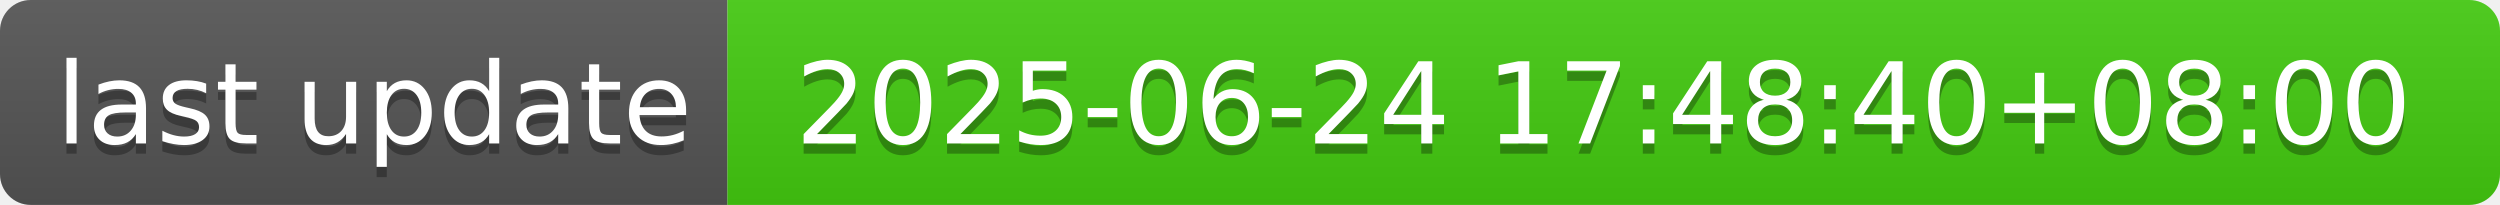
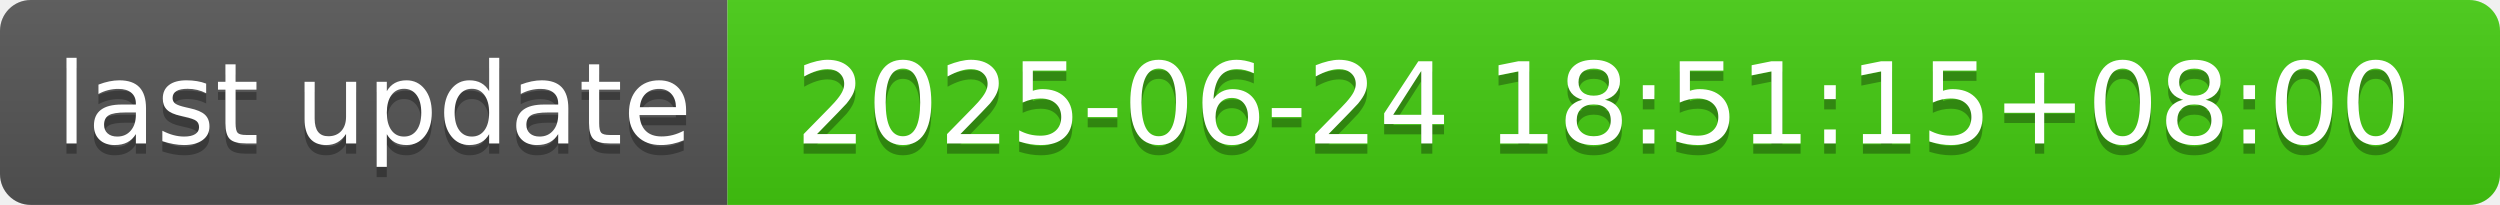
- <svg xmlns="http://www.w3.org/2000/svg" width="244" height="20" role="img" aria-label="last update: 2025-06-24 17:48:40+08:00">
+ <svg xmlns="http://www.w3.org/2000/svg" width="244" height="20" role="img" aria-label="last update: 2025-06-24 18:51:15+08:00">
  <linearGradient id="s" x2="0" y2="100%">
    <stop offset="0" stop-color="#bbb" stop-opacity=".1" />
    <stop offset="1" stop-opacity=".1" />
  </linearGradient>
  <clipPath id="r">
    <rect width="244" height="20" rx="3" fill="#fff" />
  </clipPath>
  <g clip-path="url(#r)">
    <rect width="71" height="20" fill="#555" />
    <rect x="71" width="173" height="20" fill="#4c1" />
    <rect width="244" height="20" fill="url(#s)" />
  </g>
  <g fill="#fff" text-anchor="middle" font-family="Verdana,Geneva,DejaVu Sans,sans-serif" text-rendering="geometricPrecision" font-size="110">
    <text aria-hidden="true" x="365" y="150" fill="#010101" fill-opacity=".3" transform="scale(.1)" textLength="610">last update</text>
    <text x="365" y="140" transform="scale(.1)" fill="#fff" textLength="610">last update</text>
-     <text aria-hidden="true" x="1565" y="150" fill="#010101" fill-opacity=".3" transform="scale(.1)" textLength="1630">2025-06-24 17:48:40+08:00</text>
-     <text x="1565" y="140" transform="scale(.1)" fill="#fff" textLength="1630">2025-06-24 17:48:40+08:00</text>
+     <text aria-hidden="true" x="1565" y="150" fill="#010101" fill-opacity=".3" transform="scale(.1)" textLength="1630">2025-06-24 18:51:15+08:00</text>
+     <text x="1565" y="140" transform="scale(.1)" fill="#fff" textLength="1630">2025-06-24 18:51:15+08:00</text>
  </g>
</svg>
